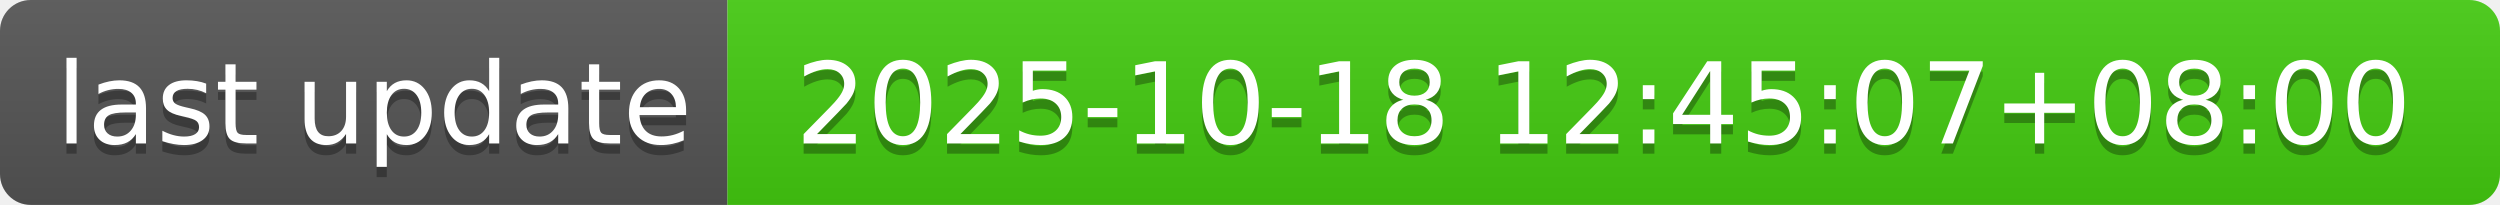
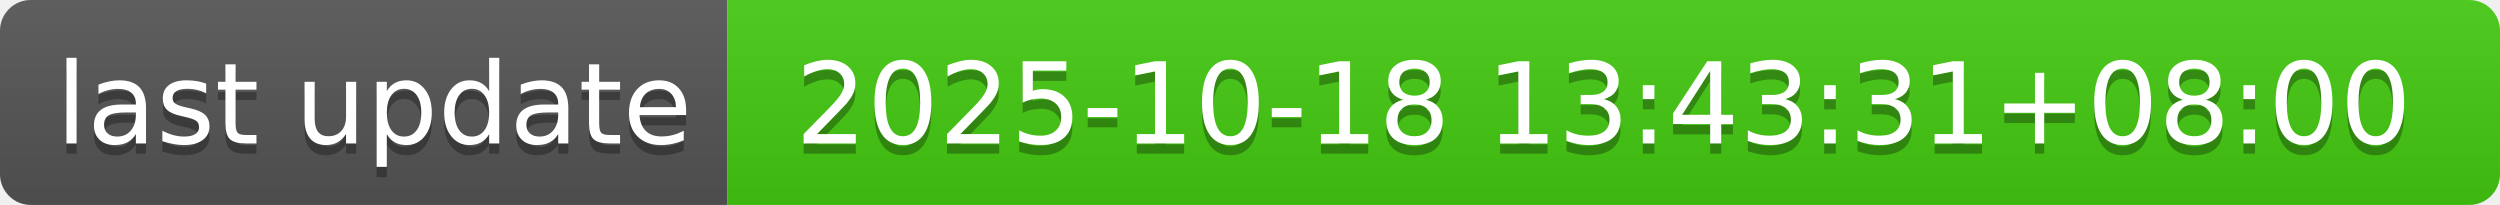
- <svg xmlns="http://www.w3.org/2000/svg" width="244" height="20" role="img" aria-label="last update: 2025-10-18 12:45:07+08:00">
+ <svg xmlns="http://www.w3.org/2000/svg" width="244" height="20" role="img" aria-label="last update: 2025-10-18 13:43:31+08:00">
  <linearGradient id="s" x2="0" y2="100%">
    <stop offset="0" stop-color="#bbb" stop-opacity=".1" />
    <stop offset="1" stop-opacity=".1" />
  </linearGradient>
  <clipPath id="r">
    <rect width="244" height="20" rx="3" fill="#fff" />
  </clipPath>
  <g clip-path="url(#r)">
    <rect width="71" height="20" fill="#555" />
    <rect x="71" width="173" height="20" fill="#4c1" />
    <rect width="244" height="20" fill="url(#s)" />
  </g>
  <g fill="#fff" text-anchor="middle" font-family="Verdana,Geneva,DejaVu Sans,sans-serif" text-rendering="geometricPrecision" font-size="110">
    <text aria-hidden="true" x="365" y="150" fill="#010101" fill-opacity=".3" transform="scale(.1)" textLength="610">last update</text>
    <text x="365" y="140" transform="scale(.1)" fill="#fff" textLength="610">last update</text>
-     <text aria-hidden="true" x="1565" y="150" fill="#010101" fill-opacity=".3" transform="scale(.1)" textLength="1630">2025-10-18 12:45:07+08:00</text>
-     <text x="1565" y="140" transform="scale(.1)" fill="#fff" textLength="1630">2025-10-18 12:45:07+08:00</text>
+     <text aria-hidden="true" x="1565" y="150" fill="#010101" fill-opacity=".3" transform="scale(.1)" textLength="1630">2025-10-18 13:43:31+08:00</text>
+     <text x="1565" y="140" transform="scale(.1)" fill="#fff" textLength="1630">2025-10-18 13:43:31+08:00</text>
  </g>
</svg>
